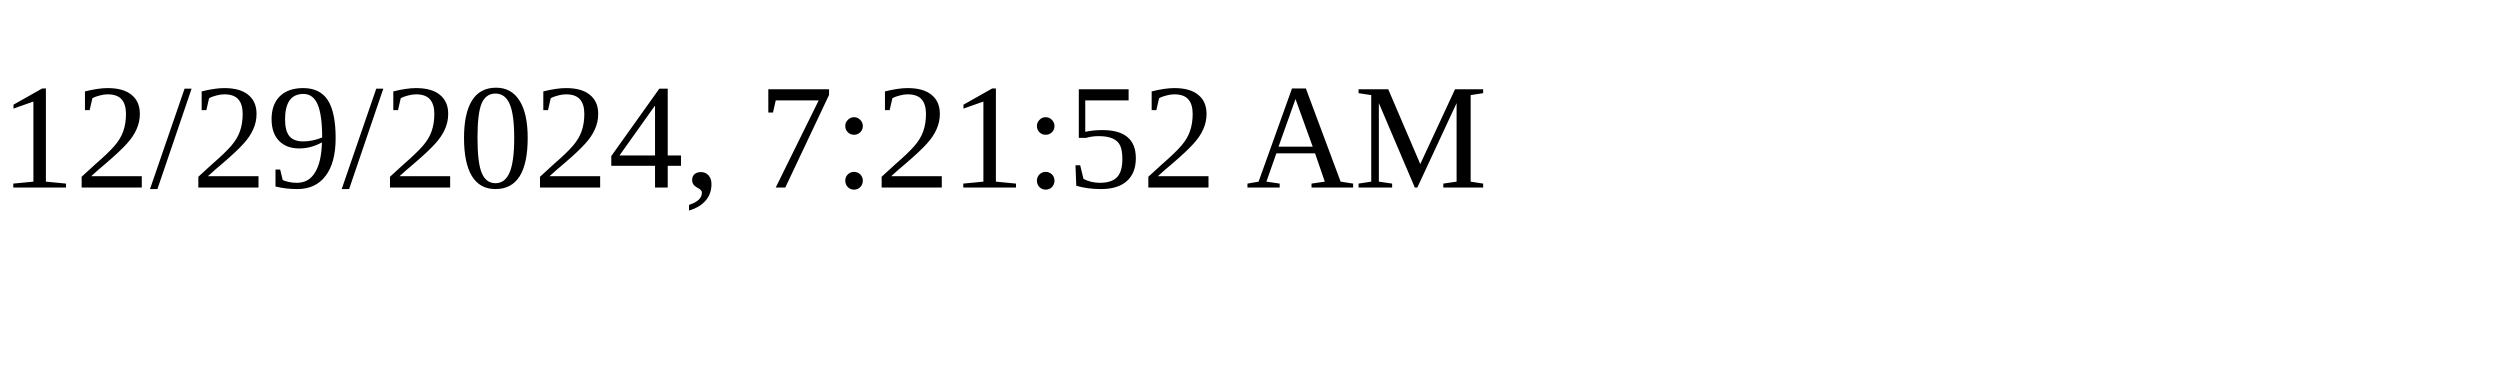
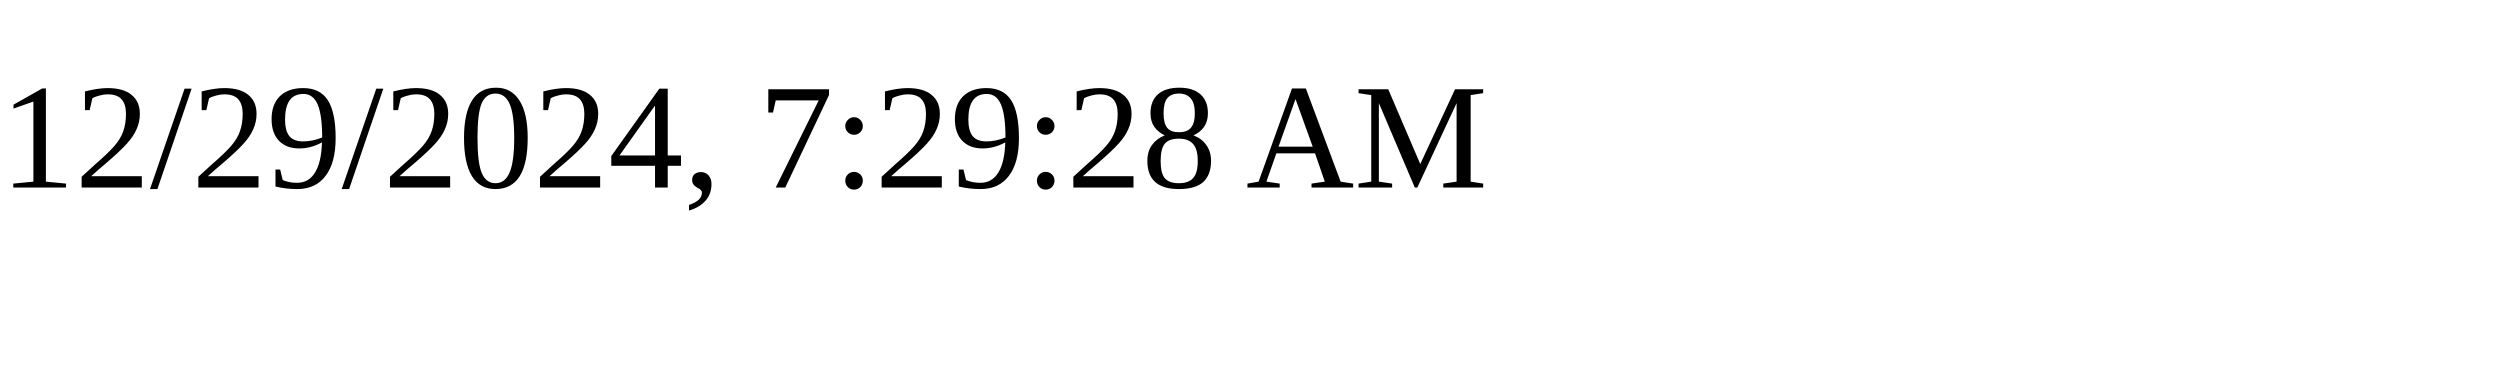
<svg xmlns="http://www.w3.org/2000/svg" height="30" width="200">
-   <text x="0" y="15">12/29/2024, 7:21:52 AM</text>
+   <text x="0" y="15">12/29/2024, 7:29:28 AM</text>
</svg>
